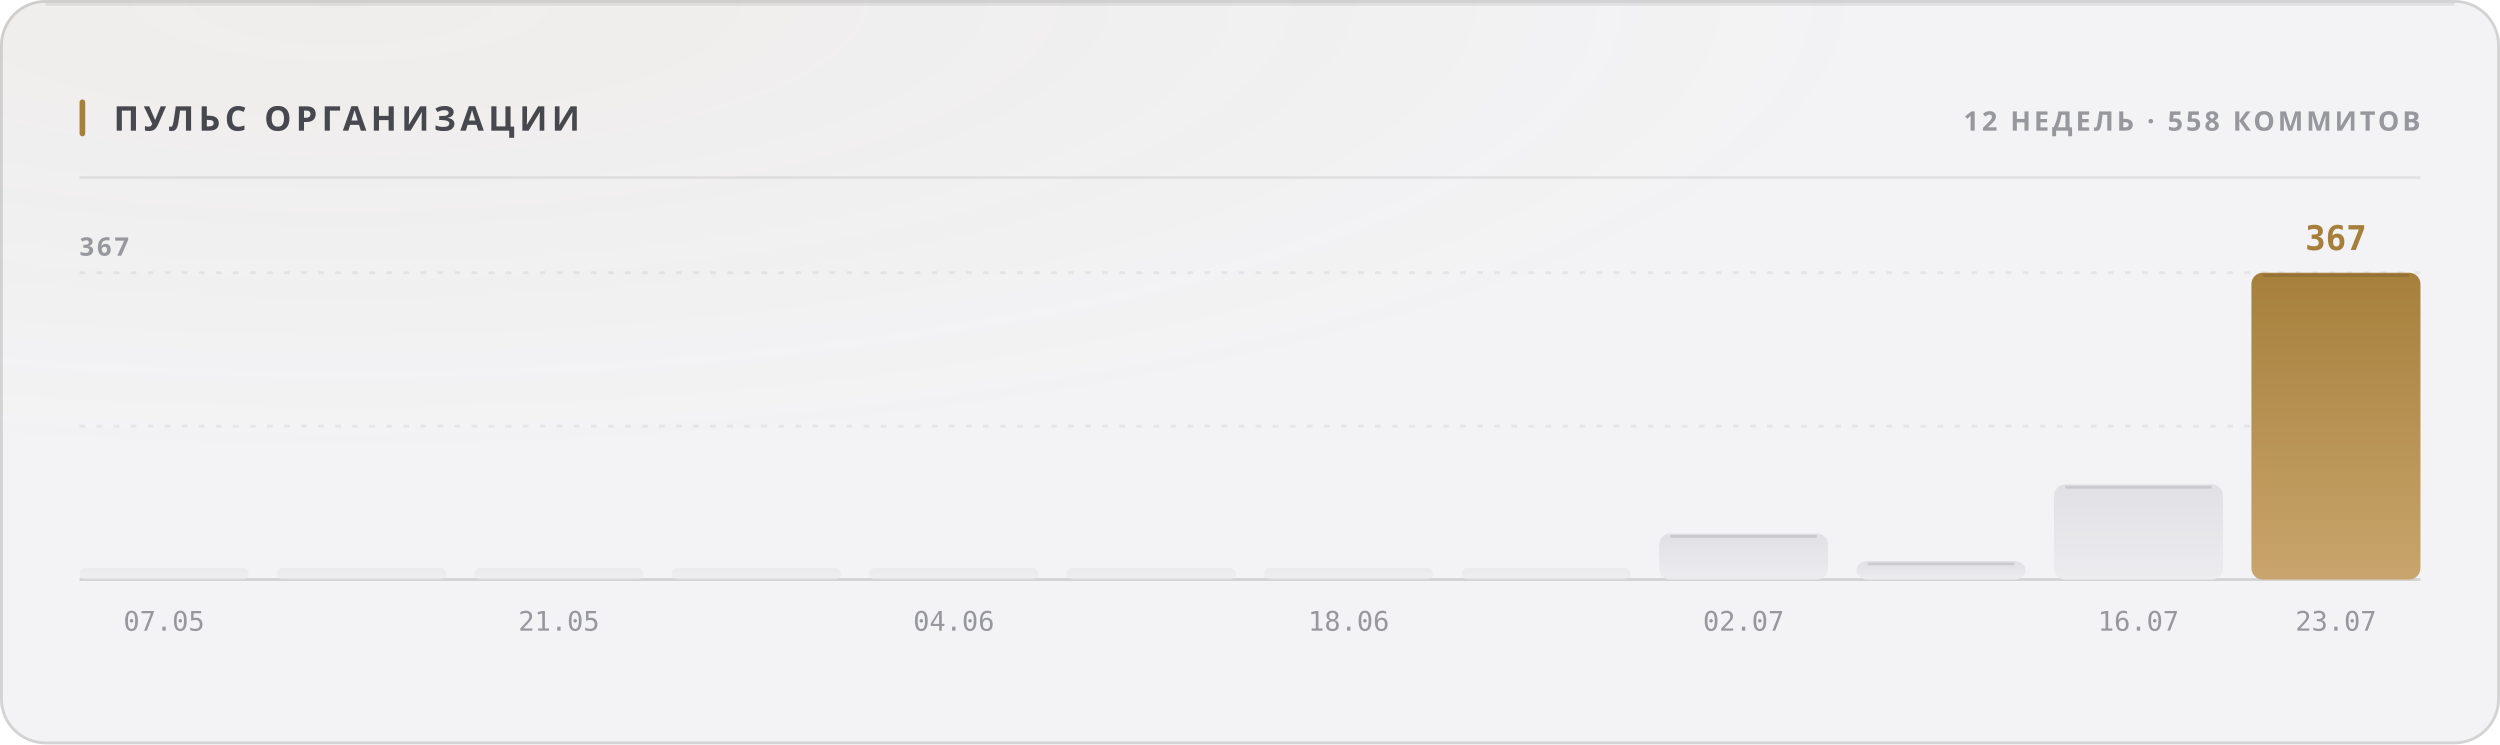
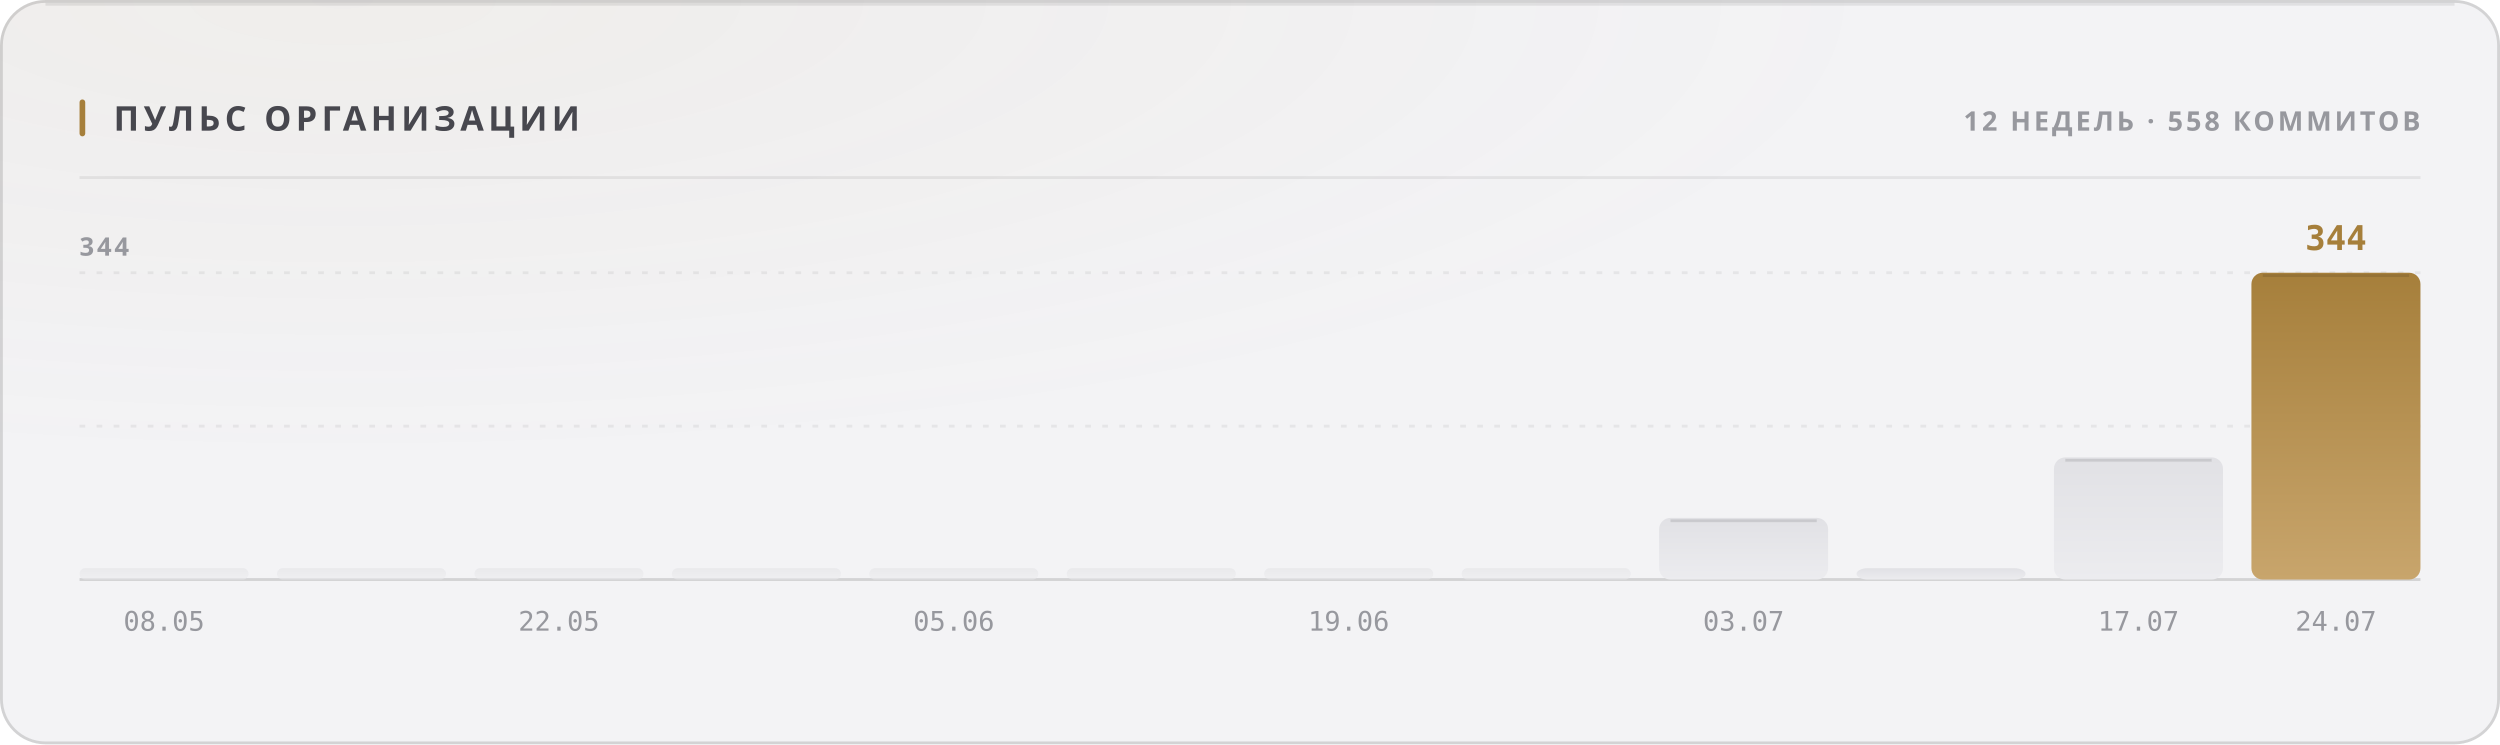
<svg xmlns="http://www.w3.org/2000/svg" width="880" height="262" viewBox="0 0 880 262" role="img">
  <style>
  text { font-family: -apple-system, BlinkMacSystemFont, 'Segoe UI', 'Noto Sans', Helvetica, Arial, sans-serif; }
  .mono { font-family: ui-monospace, 'SF Mono', 'Cascadia Mono', 'DejaVu Sans Mono', Menlo, Consolas, monospace; font-variant-numeric: tabular-nums; }
  .caps { letter-spacing: .1em; text-transform: uppercase; }

  @keyframes sheen  { from { transform: translateX(-120%); } to { transform: translateX(260%); } }
  @keyframes rise   { from { opacity: 0; transform: translateY(6px); } to { opacity: 1; transform: none; } }
  @keyframes slide  { from { opacity: 0; transform: translateX(-8px); } to { opacity: 1; transform: none; } }
  @keyframes grow   { from { transform: scaleY(0); } to { transform: scaleY(1); } }
  @keyframes widen  { from { transform: scaleX(0); } to { transform: scaleX(1); } }
  @keyframes draw   { from { stroke-dashoffset: 200; } to { stroke-dashoffset: 0; } }

  .sheen { animation: sheen 5.5s cubic-bezier(.45,0,.2,1) infinite; }
  .rise  { animation: rise .5s cubic-bezier(.16,1,.3,1) both; }
  .slide { animation: slide .42s cubic-bezier(.16,1,.3,1) both; }
  .bar   { transform-box: fill-box; transform-origin: 50% 100%;
           animation: grow .62s cubic-bezier(.16,1,.3,1) both; }
  .fill  { transform-box: fill-box; transform-origin: 0% 50%;
           animation: widen .8s cubic-bezier(.16,1,.3,1) both; }
  /* The hidden start state lives in the keyframes, never in the static rule.
     A renderer that ignores CSS animations then falls back to the FINISHED
     state — a drawn line, visible text — instead of an empty panel. */
  .spark { stroke-dasharray: 200;
           animation: draw 1.1s cubic-bezier(.16,1,.3,1) both; }

  @media (prefers-reduced-motion: reduce) {
    .sheen { animation: none; opacity: 0; }
    .rise, .slide, .bar, .fill, .spark { animation: none; opacity: 1; transform: none;
                                         stroke-dashoffset: 0; }
  }</style>
  <defs>
    <filter id="grain1" x="0" y="0" width="100%" height="100%">
      <feTurbulence type="fractalNoise" baseFrequency="0.82" numOctaves="3" stitchTiles="stitch" />
      <feColorMatrix type="saturate" values="0" />
    </filter>
    <radialGradient id="wash2" cx="14%" cy="0%" r="62%">
      <stop offset="0%" stop-color="#a67f3b" stop-opacity="0.05" />
      <stop offset="100%" stop-color="#a67f3b" stop-opacity="0" />
    </radialGradient>
    <linearGradient id="barfill3" x1="0" y1="0" x2="0" y2="1">
      <stop offset="0%" stop-color="#e1e1e5" />
      <stop offset="100%" stop-color="#ececef" />
    </linearGradient>
    <linearGradient id="barfill4" x1="0" y1="0" x2="0" y2="1">
      <stop offset="0%" stop-color="#e1e1e5" />
      <stop offset="100%" stop-color="#ececef" />
    </linearGradient>
    <linearGradient id="barfill5" x1="0" y1="0" x2="0" y2="1">
      <stop offset="0%" stop-color="#e1e1e5" />
      <stop offset="100%" stop-color="#ececef" />
    </linearGradient>
    <linearGradient id="barfill6" x1="0" y1="0" x2="0" y2="1">
      <stop offset="0%" stop-color="#e1e1e5" />
      <stop offset="100%" stop-color="#ececef" />
    </linearGradient>
    <linearGradient id="barfill7" x1="0" y1="0" x2="0" y2="1">
      <stop offset="0%" stop-color="#e1e1e5" />
      <stop offset="100%" stop-color="#ececef" />
    </linearGradient>
    <linearGradient id="barfill8" x1="0" y1="0" x2="0" y2="1">
      <stop offset="0%" stop-color="#e1e1e5" />
      <stop offset="100%" stop-color="#ececef" />
    </linearGradient>
    <linearGradient id="barfill9" x1="0" y1="0" x2="0" y2="1">
      <stop offset="0%" stop-color="#e1e1e5" />
      <stop offset="100%" stop-color="#ececef" />
    </linearGradient>
    <linearGradient id="barfill10" x1="0" y1="0" x2="0" y2="1">
      <stop offset="0%" stop-color="#e1e1e5" />
      <stop offset="100%" stop-color="#ececef" />
    </linearGradient>
    <linearGradient id="barfill11" x1="0" y1="0" x2="0" y2="1">
      <stop offset="0%" stop-color="#e1e1e5" />
      <stop offset="100%" stop-color="#ececef" />
    </linearGradient>
    <linearGradient id="barfill12" x1="0" y1="0" x2="0" y2="1">
      <stop offset="0%" stop-color="#e1e1e5" />
      <stop offset="100%" stop-color="#ececef" />
    </linearGradient>
    <linearGradient id="barfill13" x1="0" y1="0" x2="0" y2="1">
      <stop offset="0%" stop-color="#e1e1e5" />
      <stop offset="100%" stop-color="#ececef" />
    </linearGradient>
    <linearGradient id="barfill14" x1="0" y1="0" x2="0" y2="1">
      <stop offset="0%" stop-color="#a67f3b" />
      <stop offset="100%" stop-color="#c8a56c" />
    </linearGradient>
  </defs>
  <rect width="880" height="262" rx="16" fill="#f3f3f5" />
  <rect width="880" height="262" rx="16" fill="url(#wash2)" />
  <rect width="880" height="262" rx="16" filter="url(#grain1)" opacity="0.035" style="mix-blend-mode:overlay" />
  <rect x=".5" y=".5" width="879" height="261" rx="15.5" fill="none" stroke="rgba(10,10,12,0.14)" />
  <path d="M16 1.5 H864" stroke="rgba(10,10,12,0.08)" stroke-width="1" fill="none" />
  <rect x="28" y="35" width="2" height="13" rx="1" fill="#a67f3b" />
  <text x="40" y="46" font-size="12" font-weight="700" fill="#47474e" letter-spacing="0.13em">ПУЛЬС ОРГАНИЗАЦИИ</text>
  <text x="852" y="46" font-size="9.5" font-weight="600" fill="#97989e" text-anchor="end" letter-spacing="0.11em">12 НЕДЕЛЬ · 558 КОММИТОВ</text>
  <path d="M28 62.5 H852" stroke="rgba(10,10,12,0.07)" stroke-width="1" />
  <path d="M28 150.0 H852" stroke="rgba(10,10,12,0.06)" stroke-width="1" stroke-dasharray="2 4" />
  <path d="M28 96.0 H852" stroke="rgba(10,10,12,0.06)" stroke-width="1" stroke-dasharray="2 4" />
  <path d="M28 204 H852" stroke="rgba(10,10,12,0.14)" stroke-width="1" />
-   <text x="28" y="90" font-size="9" font-weight="600" fill="#97989e" letter-spacing="0.11em">367</text>
+   <text x="28" y="90" font-size="9" font-weight="600" fill="#97989e" letter-spacing="0.11em">344</text>
  <rect class="bar" x="28.0" y="200.0" width="59.5" height="4.0" rx="2" fill="url(#barfill3)" opacity="0.55" style="animation-delay:0s" />
-   <text x="57.75" y="222" font-size="9.5" font-weight="400" fill="#97989e" text-anchor="middle" class="mono">07.05</text>
+   <text x="57.75" y="222" font-size="9.5" font-weight="400" fill="#97989e" text-anchor="middle" class="mono">08.05</text>
  <rect class="bar" x="97.5" y="200.0" width="59.5" height="4.0" rx="2" fill="url(#barfill4)" opacity="0.55" style="animation-delay:0.038s" />
  <rect class="bar" x="167.0" y="200.0" width="59.5" height="4.0" rx="2" fill="url(#barfill5)" opacity="0.55" style="animation-delay:0.076s" />
-   <text x="196.75" y="222" font-size="9.5" font-weight="400" fill="#97989e" text-anchor="middle" class="mono">21.05</text>
+   <text x="196.75" y="222" font-size="9.5" font-weight="400" fill="#97989e" text-anchor="middle" class="mono">22.05</text>
  <rect class="bar" x="236.5" y="200.0" width="59.5" height="4.0" rx="2" fill="url(#barfill6)" opacity="0.55" style="animation-delay:0.114s" />
  <rect class="bar" x="306.0" y="200.0" width="59.5" height="4.0" rx="2" fill="url(#barfill7)" opacity="0.55" style="animation-delay:0.152s" />
-   <text x="335.75" y="222" font-size="9.5" font-weight="400" fill="#97989e" text-anchor="middle" class="mono">04.06</text>
+   <text x="335.75" y="222" font-size="9.5" font-weight="400" fill="#97989e" text-anchor="middle" class="mono">05.06</text>
  <rect class="bar" x="375.5" y="200.0" width="59.5" height="4.0" rx="2" fill="url(#barfill8)" opacity="0.55" style="animation-delay:0.19s" />
  <rect class="bar" x="445.0" y="200.0" width="59.5" height="4.0" rx="2" fill="url(#barfill9)" opacity="0.55" style="animation-delay:0.228s" />
-   <text x="474.75" y="222" font-size="9.5" font-weight="400" fill="#97989e" text-anchor="middle" class="mono">18.06</text>
+   <text x="474.75" y="222" font-size="9.5" font-weight="400" fill="#97989e" text-anchor="middle" class="mono">19.06</text>
  <rect class="bar" x="514.5" y="200.0" width="59.5" height="4.0" rx="2" fill="url(#barfill10)" opacity="0.55" style="animation-delay:0.266s" />
-   <rect class="bar" x="584.0" y="187.8" width="59.5" height="16.2" rx="4" fill="url(#barfill11)" opacity="1" style="animation-delay:0.304s" />
-   <path d="M588.0 188.8 H639.5" stroke="rgba(10,10,12,0.11)" stroke-width="1" />
-   <text x="613.75" y="222" font-size="9.5" font-weight="400" fill="#97989e" text-anchor="middle" class="mono">02.07</text>
-   <rect class="bar" x="653.5" y="197.5" width="59.5" height="6.5" rx="4" fill="url(#barfill12)" opacity="1" style="animation-delay:0.342s" />
-   <path d="M657.5 198.5 H709.0" stroke="rgba(10,10,12,0.11)" stroke-width="1" />
-   <rect class="bar" x="723.0" y="170.5" width="59.5" height="33.5" rx="4" fill="url(#barfill13)" opacity="1" style="animation-delay:0.38s" />
-   <path d="M727.0 171.5 H778.5" stroke="rgba(10,10,12,0.11)" stroke-width="1" />
-   <text x="752.75" y="222" font-size="9.5" font-weight="400" fill="#97989e" text-anchor="middle" class="mono">16.07</text>
+   <rect class="bar" x="584.0" y="182.3" width="59.5" height="21.7" rx="4" fill="url(#barfill11)" opacity="1" style="animation-delay:0.304s" />
+   <path d="M588.0 183.3 H639.5" stroke="rgba(10,10,12,0.11)" stroke-width="1" />
+   <text x="613.75" y="222" font-size="9.5" font-weight="400" fill="#97989e" text-anchor="middle" class="mono">03.07</text>
+   <rect class="bar" x="653.5" y="200.0" width="59.5" height="4.0" rx="4" fill="url(#barfill12)" opacity="1" style="animation-delay:0.342s" />
+   <rect class="bar" x="723.0" y="161.0" width="59.5" height="43.0" rx="4" fill="url(#barfill13)" opacity="1" style="animation-delay:0.38s" />
+   <path d="M727.0 162.0 H778.5" stroke="rgba(10,10,12,0.11)" stroke-width="1" />
+   <text x="752.75" y="222" font-size="9.5" font-weight="400" fill="#97989e" text-anchor="middle" class="mono">17.07</text>
  <rect class="bar" x="792.5" y="96.0" width="59.5" height="108.0" rx="4" fill="url(#barfill14)" opacity="1" style="animation-delay:0.418s" />
  <path d="M796.5 97.0 H848.0" stroke="rgba(10,10,12,0.11)" stroke-width="1" />
-   <text x="822.25" y="88" font-size="12" font-weight="700" fill="#a67f3b" text-anchor="middle" class="mono rise" opacity="1">367</text>
-   <text x="822.25" y="222" font-size="9.5" font-weight="400" fill="#97989e" text-anchor="middle" class="mono">23.07</text>
+   <text x="822.25" y="88" font-size="12" font-weight="700" fill="#a67f3b" text-anchor="middle" class="mono rise" opacity="1">344</text>
+   <text x="822.25" y="222" font-size="9.5" font-weight="400" fill="#97989e" text-anchor="middle" class="mono">24.07</text>
</svg>
